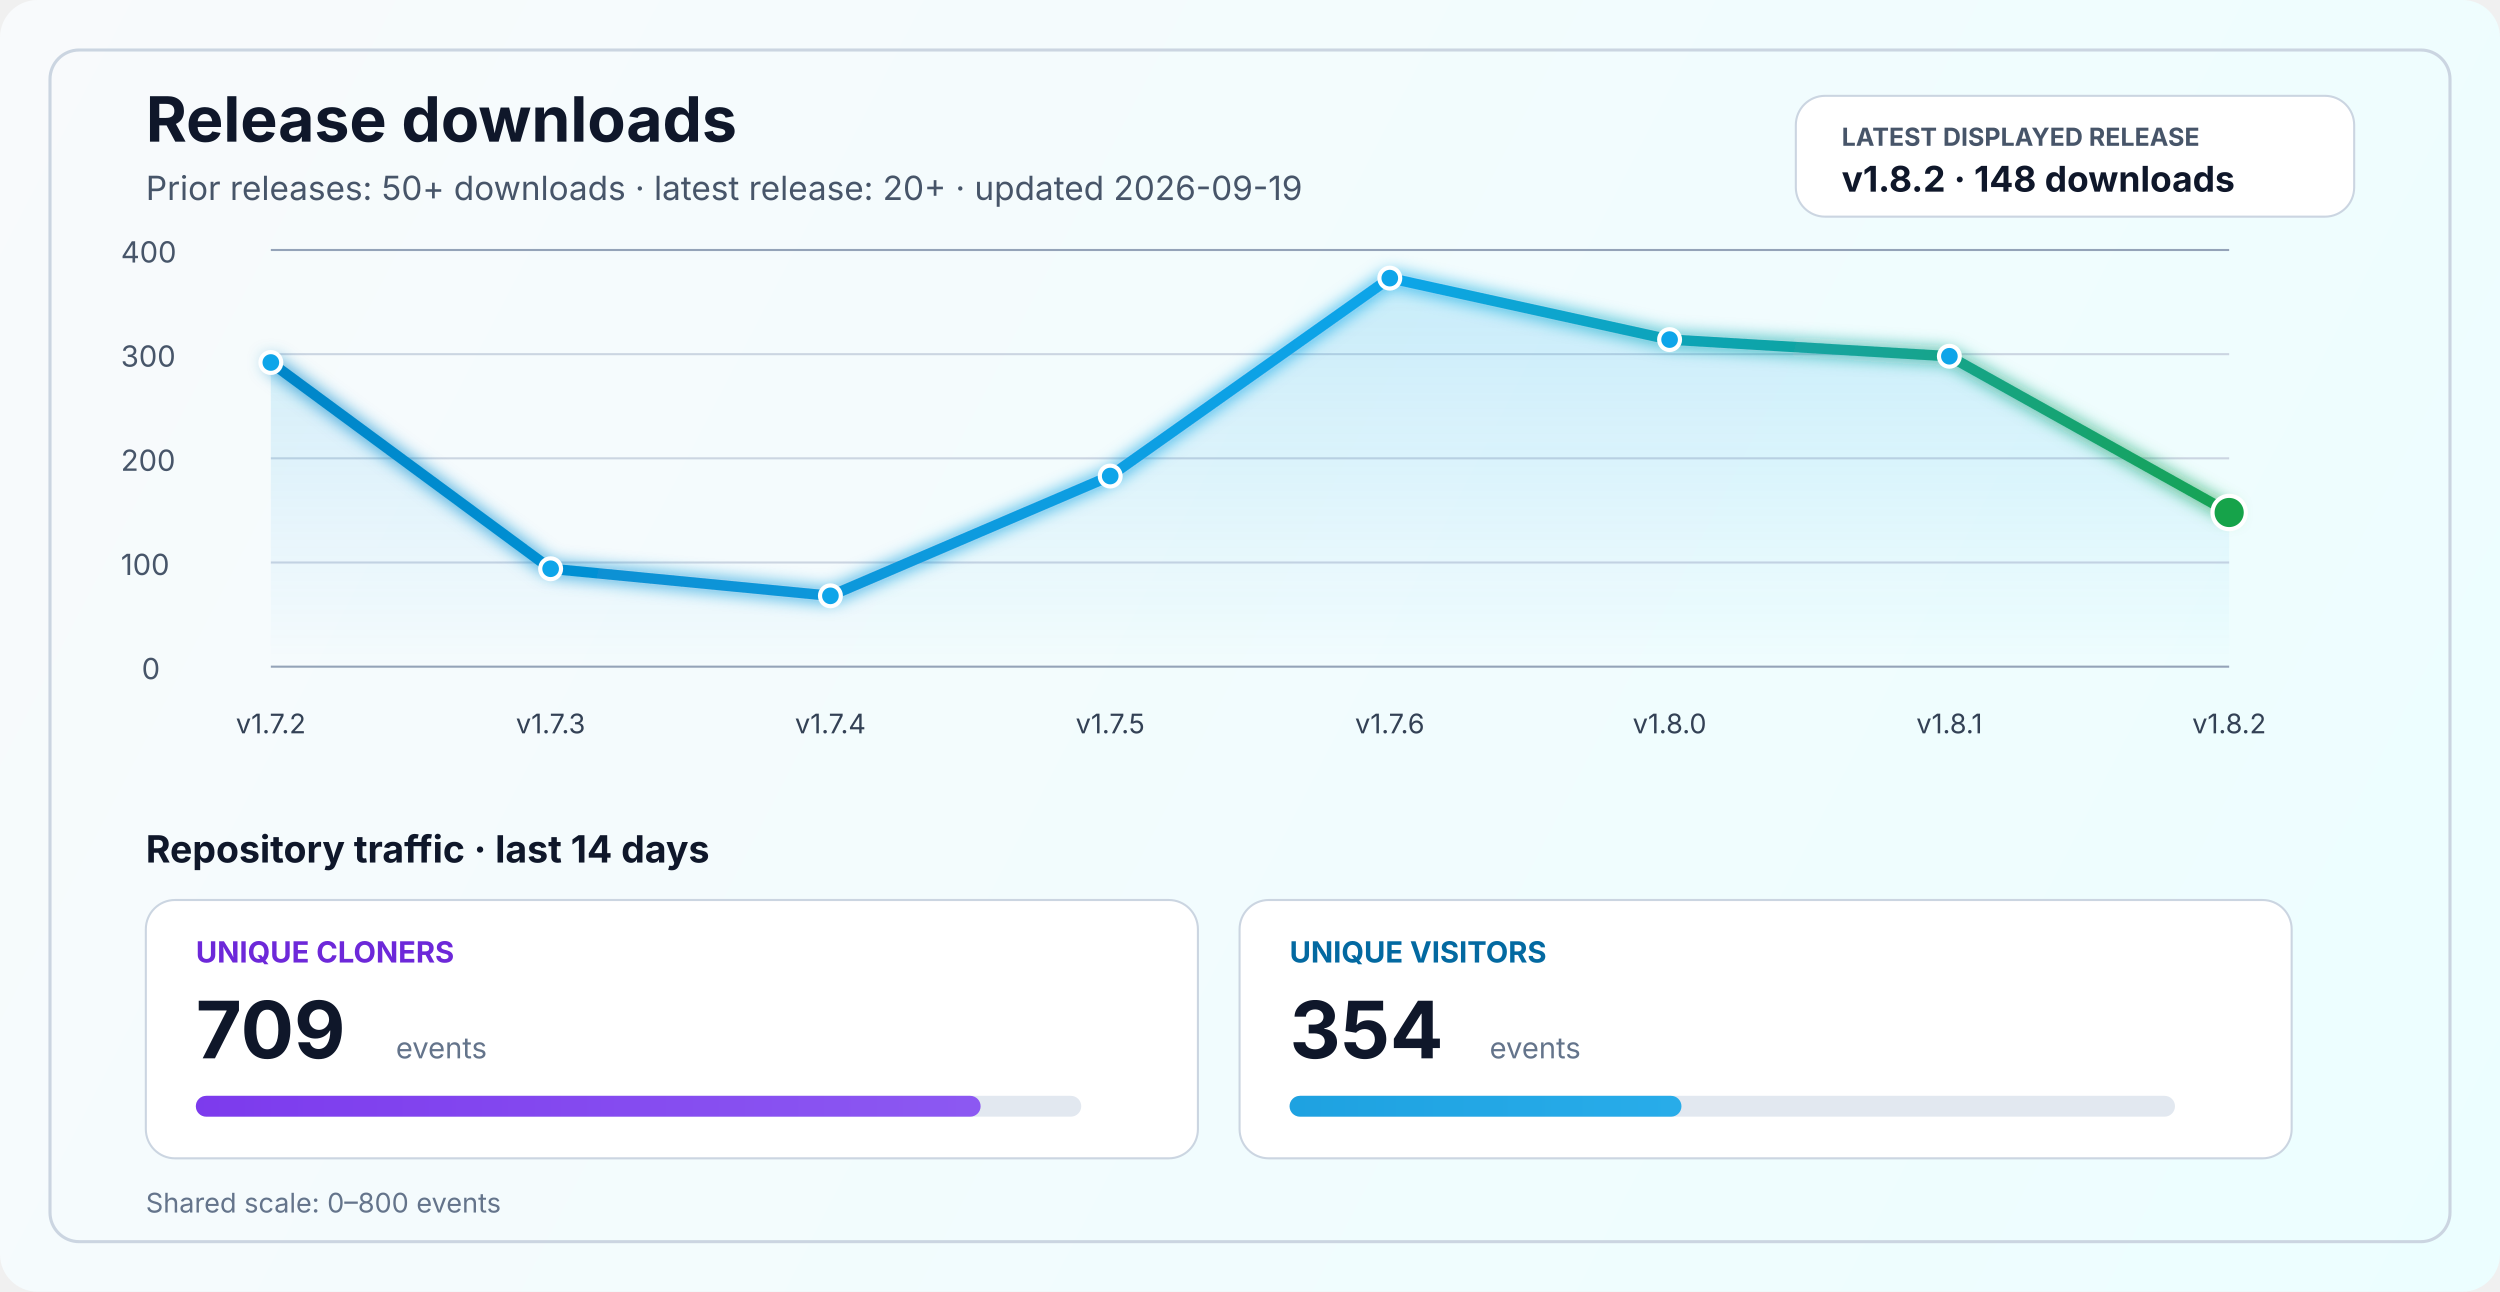
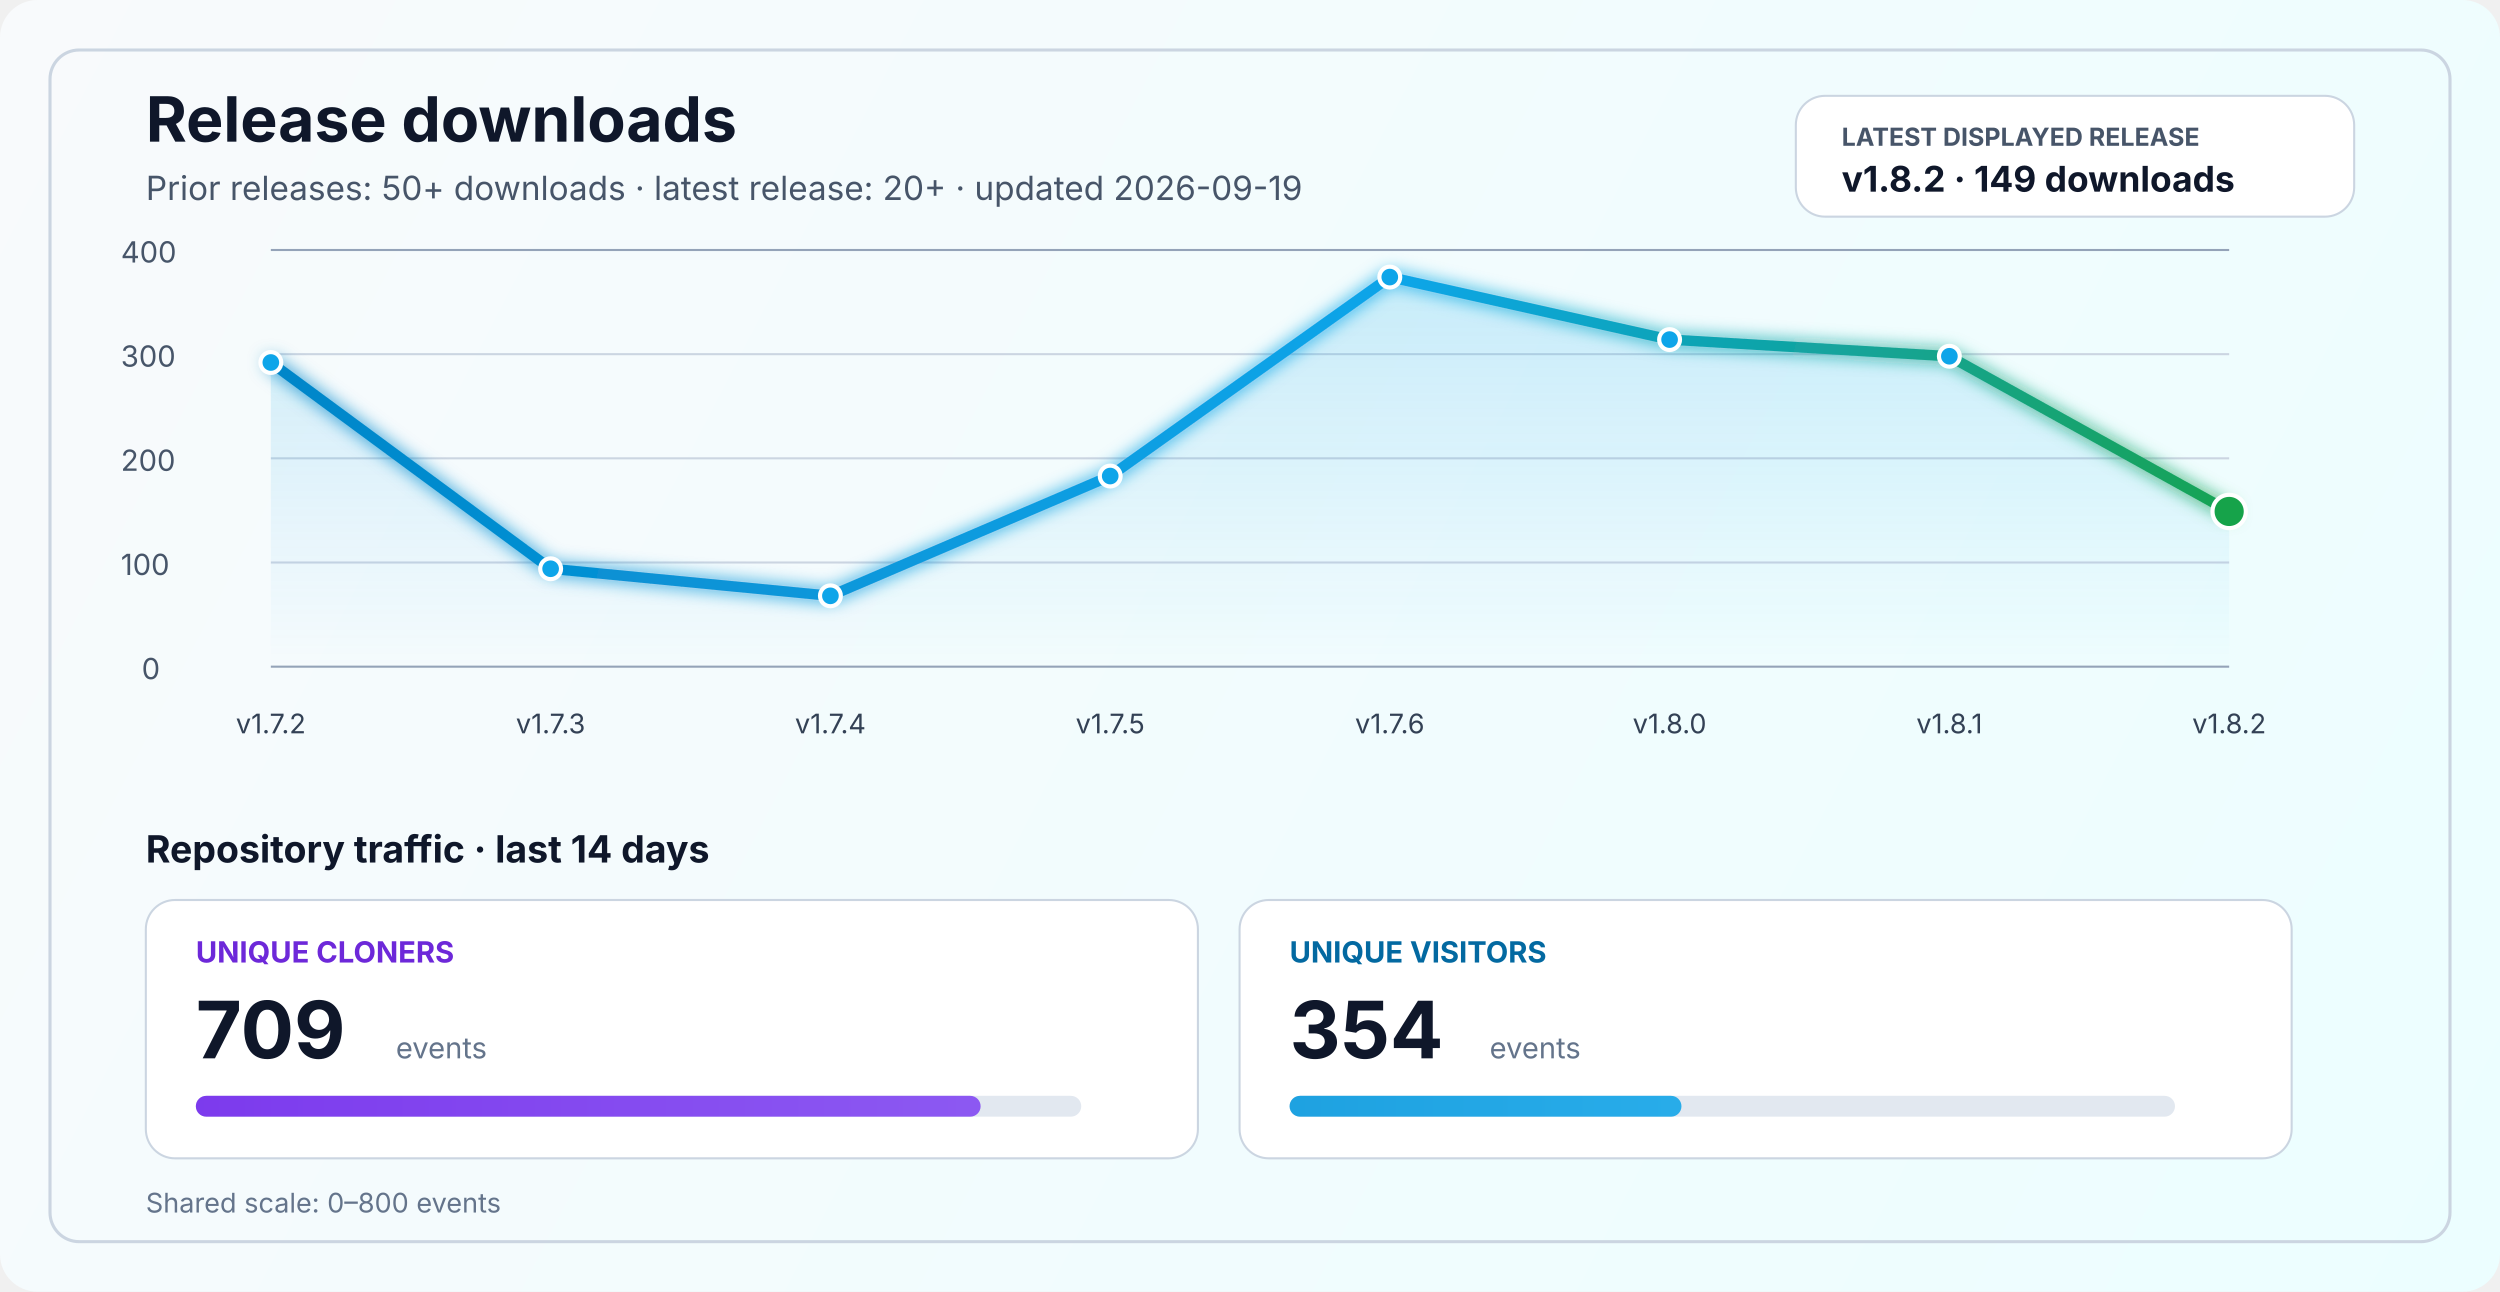
<svg xmlns="http://www.w3.org/2000/svg" width="1200" height="620" viewBox="0 0 1200 620" fill="none" role="img" aria-labelledby="title desc">
  <defs>
    <linearGradient id="bg" x1="0" y1="0" x2="1200" y2="620" gradientUnits="userSpaceOnUse">
      <stop stop-color="#F8FAFC" />
      <stop offset="1" stop-color="#ECFEFF" />
    </linearGradient>
    <linearGradient id="line" x1="130" y1="86" x2="1070" y2="340" gradientUnits="userSpaceOnUse">
      <stop stop-color="#0284C7" />
      <stop offset="0.55" stop-color="#0EA5E9" />
      <stop offset="1" stop-color="#16A34A" />
    </linearGradient>
    <linearGradient id="area" x1="0" y1="120" x2="0" y2="320" gradientUnits="userSpaceOnUse">
      <stop stop-color="#0EA5E9" stop-opacity="0.20" />
      <stop offset="1" stop-color="#0EA5E9" stop-opacity="0" />
    </linearGradient>
    <linearGradient id="cloneFill" x1="86" y1="450" x2="1110" y2="450" gradientUnits="userSpaceOnUse">
      <stop stop-color="#7C3AED" />
      <stop offset="1" stop-color="#A78BFA" />
    </linearGradient>
    <linearGradient id="viewFill" x1="86" y1="482" x2="1110" y2="482" gradientUnits="userSpaceOnUse">
      <stop stop-color="#0284C7" />
      <stop offset="1" stop-color="#38BDF8" />
    </linearGradient>
    <filter id="glow" x="-50%" y="-50%" width="200%" height="200%">
      <feGaussianBlur stdDeviation="4" result="blur" />
      <feMerge>
        <feMergeNode in="blur" />
        <feMergeNode in="SourceGraphic" />
      </feMerge>
    </filter>
  </defs>
  <rect width="1200" height="620" rx="18" fill="url(#bg)" />
  <rect x="24" y="24" width="1152" height="572" rx="14" stroke="#CBD5E1" stroke-width="1.5" />
  <text x="70" y="68" fill="#0F172A" font-size="30" font-family="SF Pro Display, -apple-system, BlinkMacSystemFont, Segoe UI, sans-serif" font-weight="700">Release downloads</text>
  <text x="70" y="96" fill="#475569" font-size="16" font-family="SF Pro Text, -apple-system, BlinkMacSystemFont, Segoe UI, sans-serif">Prior releases: 50+ downloads · latest release: 20+ · updated 2026-09-19</text>
  <rect x="862" y="46" width="268" height="58" rx="14" fill="#FFFFFF" stroke="#CBD5E1" stroke-width="1" />
  <text x="884" y="70" fill="#475569" font-size="12" font-family="SF Pro Text, -apple-system, BlinkMacSystemFont, Segoe UI, sans-serif" font-weight="700">LATEST DISPLAYED RELEASE</text>
-   <text x="884" y="92" fill="#0F172A" font-size="17" font-family="SF Pro Text, -apple-system, BlinkMacSystemFont, Segoe UI, sans-serif" font-weight="700">v1.8.2 · 148 downloads</text>
+   <text x="884" y="92" fill="#0F172A" font-size="17" font-family="SF Pro Text, -apple-system, BlinkMacSystemFont, Segoe UI, sans-serif" font-weight="700">v1.8.2 · 149 downloads</text>
  <line x1="130" y1="320.0" x2="1070" y2="320.0" stroke="#94A3B8" stroke-width="1" />
  <line x1="130" y1="270.0" x2="1070" y2="270.0" stroke="#CBD5E1" stroke-width="1" />
  <line x1="130" y1="220.0" x2="1070" y2="220.0" stroke="#CBD5E1" stroke-width="1" />
  <line x1="130" y1="170.0" x2="1070" y2="170.0" stroke="#CBD5E1" stroke-width="1" />
  <line x1="130" y1="120.0" x2="1070" y2="120.0" stroke="#94A3B8" stroke-width="1" />
  <text x="68" y="326.0" fill="#475569" font-size="14" font-family="SF Pro Text, -apple-system, BlinkMacSystemFont, Segoe UI, sans-serif">0</text>
  <text x="58" y="276.0" fill="#475569" font-size="14" font-family="SF Pro Text, -apple-system, BlinkMacSystemFont, Segoe UI, sans-serif">100</text>
  <text x="58" y="226.0" fill="#475569" font-size="14" font-family="SF Pro Text, -apple-system, BlinkMacSystemFont, Segoe UI, sans-serif">200</text>
  <text x="58" y="176.0" fill="#475569" font-size="14" font-family="SF Pro Text, -apple-system, BlinkMacSystemFont, Segoe UI, sans-serif">300</text>
  <text x="58" y="126.0" fill="#475569" font-size="14" font-family="SF Pro Text, -apple-system, BlinkMacSystemFont, Segoe UI, sans-serif">400</text>
-   <path d="M 130.0 174.0 L 264.3 273.0 L 398.6 286.0 L 532.9 228.5 L 667.1 133.5 L 801.4 163.0 L 935.7 171.0 L 1070.0 246.0 L 1070 320 L 130 320 Z" fill="url(#area)" />
-   <polyline points="130.0,174.0 264.3,273.0 398.6,286.0 532.9,228.5 667.1,133.5 801.4,163.0 935.7,171.0 1070.0,246.0" fill="none" stroke="url(#line)" stroke-width="5" stroke-linecap="round" stroke-linejoin="round" filter="url(#glow)" />
+   <path d="M 130.0 174.0 L 264.3 273.0 L 398.6 286.0 L 532.9 228.5 L 667.1 133.0 L 801.4 163.0 L 935.7 171.0 L 1070.0 245.5 L 1070 320 L 130 320 Z" fill="url(#area)" />
+   <polyline points="130.0,174.0 264.3,273.0 398.6,286.0 532.9,228.5 667.1,133.0 801.4,163.0 935.7,171.0 1070.0,245.5" fill="none" stroke="url(#line)" stroke-width="5" stroke-linecap="round" stroke-linejoin="round" filter="url(#glow)" />
  <circle cx="130.0" cy="174.0" r="5" fill="#0EA5E9" stroke="#FFFFFF" stroke-width="2" />
  <circle cx="264.3" cy="273.0" r="5" fill="#0EA5E9" stroke="#FFFFFF" stroke-width="2" />
  <circle cx="398.6" cy="286.0" r="5" fill="#0EA5E9" stroke="#FFFFFF" stroke-width="2" />
  <circle cx="532.9" cy="228.5" r="5" fill="#0EA5E9" stroke="#FFFFFF" stroke-width="2" />
-   <circle cx="667.1" cy="133.5" r="5" fill="#0EA5E9" stroke="#FFFFFF" stroke-width="2" />
+   <circle cx="667.1" cy="133.0" r="5" fill="#0EA5E9" stroke="#FFFFFF" stroke-width="2" />
  <circle cx="801.4" cy="163.0" r="5" fill="#0EA5E9" stroke="#FFFFFF" stroke-width="2" />
  <circle cx="935.7" cy="171.0" r="5" fill="#0EA5E9" stroke="#FFFFFF" stroke-width="2" />
-   <circle cx="1070.0" cy="246.0" r="8" fill="#16A34A" stroke="#FFFFFF" stroke-width="2" />
+   <circle cx="1070.0" cy="245.5" r="8" fill="#16A34A" stroke="#FFFFFF" stroke-width="2" />
  <text x="130.0" y="352" text-anchor="middle" fill="#334155" font-size="13" font-family="SF Pro Text, -apple-system, BlinkMacSystemFont, Segoe UI, sans-serif">v1.7.2</text>
  <text x="264.3" y="352" text-anchor="middle" fill="#334155" font-size="13" font-family="SF Pro Text, -apple-system, BlinkMacSystemFont, Segoe UI, sans-serif">v1.7.3</text>
  <text x="398.6" y="352" text-anchor="middle" fill="#334155" font-size="13" font-family="SF Pro Text, -apple-system, BlinkMacSystemFont, Segoe UI, sans-serif">v1.7.4</text>
  <text x="532.9" y="352" text-anchor="middle" fill="#334155" font-size="13" font-family="SF Pro Text, -apple-system, BlinkMacSystemFont, Segoe UI, sans-serif">v1.7.5</text>
  <text x="667.1" y="352" text-anchor="middle" fill="#334155" font-size="13" font-family="SF Pro Text, -apple-system, BlinkMacSystemFont, Segoe UI, sans-serif">v1.7.6</text>
  <text x="801.4" y="352" text-anchor="middle" fill="#334155" font-size="13" font-family="SF Pro Text, -apple-system, BlinkMacSystemFont, Segoe UI, sans-serif">v1.8.0</text>
  <text x="935.7" y="352" text-anchor="middle" fill="#334155" font-size="13" font-family="SF Pro Text, -apple-system, BlinkMacSystemFont, Segoe UI, sans-serif">v1.8.1</text>
  <text x="1070.0" y="352" text-anchor="middle" fill="#334155" font-size="13" font-family="SF Pro Text, -apple-system, BlinkMacSystemFont, Segoe UI, sans-serif">v1.8.2</text>
  <text x="70" y="414" fill="#0F172A" font-size="18" font-family="SF Pro Text, -apple-system, BlinkMacSystemFont, Segoe UI, sans-serif" font-weight="700">Repository traffic · last 14 days</text>
  <rect x="70" y="432" width="505" height="124" rx="14" fill="#FFFFFF" stroke="#CBD5E1" stroke-width="1" />
  <text x="94" y="462" fill="#6D28D9" font-size="14" font-family="SF Pro Text, -apple-system, BlinkMacSystemFont, Segoe UI, sans-serif" font-weight="700">UNIQUE CLONERS</text>
  <text x="94" y="508" fill="#0F172A" font-size="38" font-family="SF Pro Display, -apple-system, BlinkMacSystemFont, Segoe UI, sans-serif" font-weight="700">709</text>
  <text x="190" y="508" fill="#64748B" font-size="14" font-family="SF Pro Text, -apple-system, BlinkMacSystemFont, Segoe UI, sans-serif">events</text>
  <rect x="94" y="526" width="425" height="10" rx="5" fill="#E2E8F0" />
  <rect x="94" y="526" width="376.7" height="10" rx="5" fill="url(#cloneFill)" />
  <rect x="595" y="432" width="505" height="124" rx="14" fill="#FFFFFF" stroke="#CBD5E1" stroke-width="1" />
  <text x="619" y="462" fill="#0369A1" font-size="14" font-family="SF Pro Text, -apple-system, BlinkMacSystemFont, Segoe UI, sans-serif" font-weight="700">UNIQUE VISITORS</text>
  <text x="619" y="508" fill="#0F172A" font-size="38" font-family="SF Pro Display, -apple-system, BlinkMacSystemFont, Segoe UI, sans-serif" font-weight="700">354</text>
  <text x="715" y="508" fill="#64748B" font-size="14" font-family="SF Pro Text, -apple-system, BlinkMacSystemFont, Segoe UI, sans-serif">events</text>
  <rect x="619" y="526" width="425" height="10" rx="5" fill="#E2E8F0" />
  <rect x="619" y="526" width="188.1" height="10" rx="5" fill="url(#viewFill)" />
  <text x="70" y="582" fill="#64748B" font-size="13" font-family="SF Pro Text, -apple-system, BlinkMacSystemFont, Segoe UI, sans-serif">Shared scale: 0–800 events</text>
</svg>
